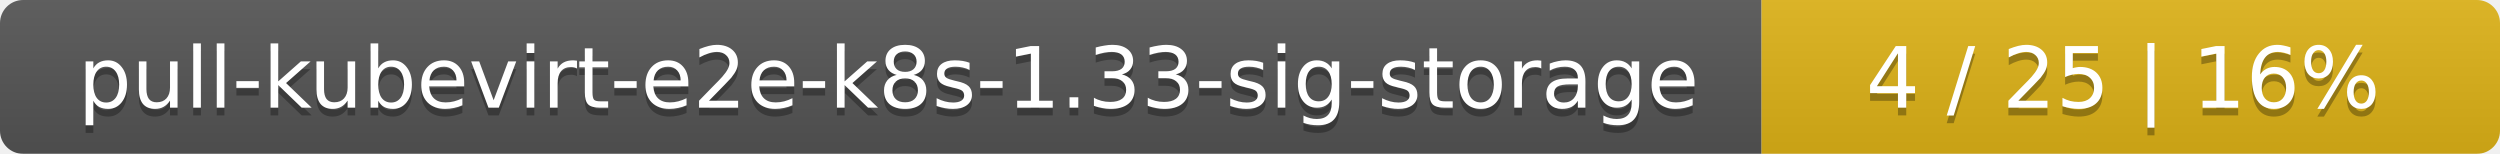
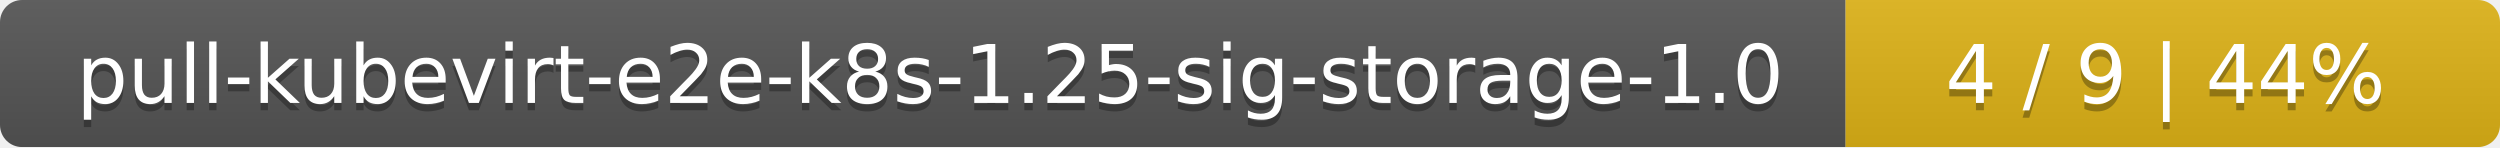
- <svg xmlns="http://www.w3.org/2000/svg" width="325" height="20">
+ <svg xmlns="http://www.w3.org/2000/svg" width="340" height="20">
  <linearGradient id="smooth" x2="0" y2="100%">
    <stop offset="0" stop-color="#bbb" stop-opacity=".1" />
    <stop offset="1" stop-opacity=".1" />
  </linearGradient>
  <mask id="round">
-     <rect width="325" height="20" rx="3" fill="#fff" />
+     <rect width="340" height="20" rx="3" fill="#fff" />
  </mask>
  <g mask="url(#round)">
-     <rect width="229" height="20" fill="#555" />
-     <rect x="229" width="96" height="20" fill="#dfb317" />
-     <rect width="325" height="20" fill="url(#smooth)" />
+     <rect width="251" height="20" fill="#555" />
+     <rect x="251" width="89" height="20" fill="#dfb317" />
+     <rect width="340" height="20" fill="url(#smooth)" />
  </g>
  <g fill="#fff" text-anchor="middle" font-family="DejaVu Sans,Verdana,Geneva,sans-serif" font-size="11">
-     <text x="115.5" y="15" fill="#010101" fill-opacity=".3">pull-kubevirt-e2e-k8s-1.33-sig-storage</text>
-     <text x="115.5" y="14">pull-kubevirt-e2e-k8s-1.33-sig-storage</text>
-     <text x="276" y="15" fill="#010101" fill-opacity=".3">4 / 25    |    16%</text>
-     <text x="276" y="14">4 / 25    |    16%</text>
+     <text x="126.5" y="15" fill="#010101" fill-opacity=".3">pull-kubevirt-e2e-k8s-1.25-sig-storage-1.0</text>
+     <text x="126.5" y="14">pull-kubevirt-e2e-k8s-1.25-sig-storage-1.0</text>
+     <text x="294.5" y="15" fill="#010101" fill-opacity=".3">4 / 9    |    44%</text>
+     <text x="294.5" y="14">4 / 9    |    44%</text>
  </g>
</svg>
